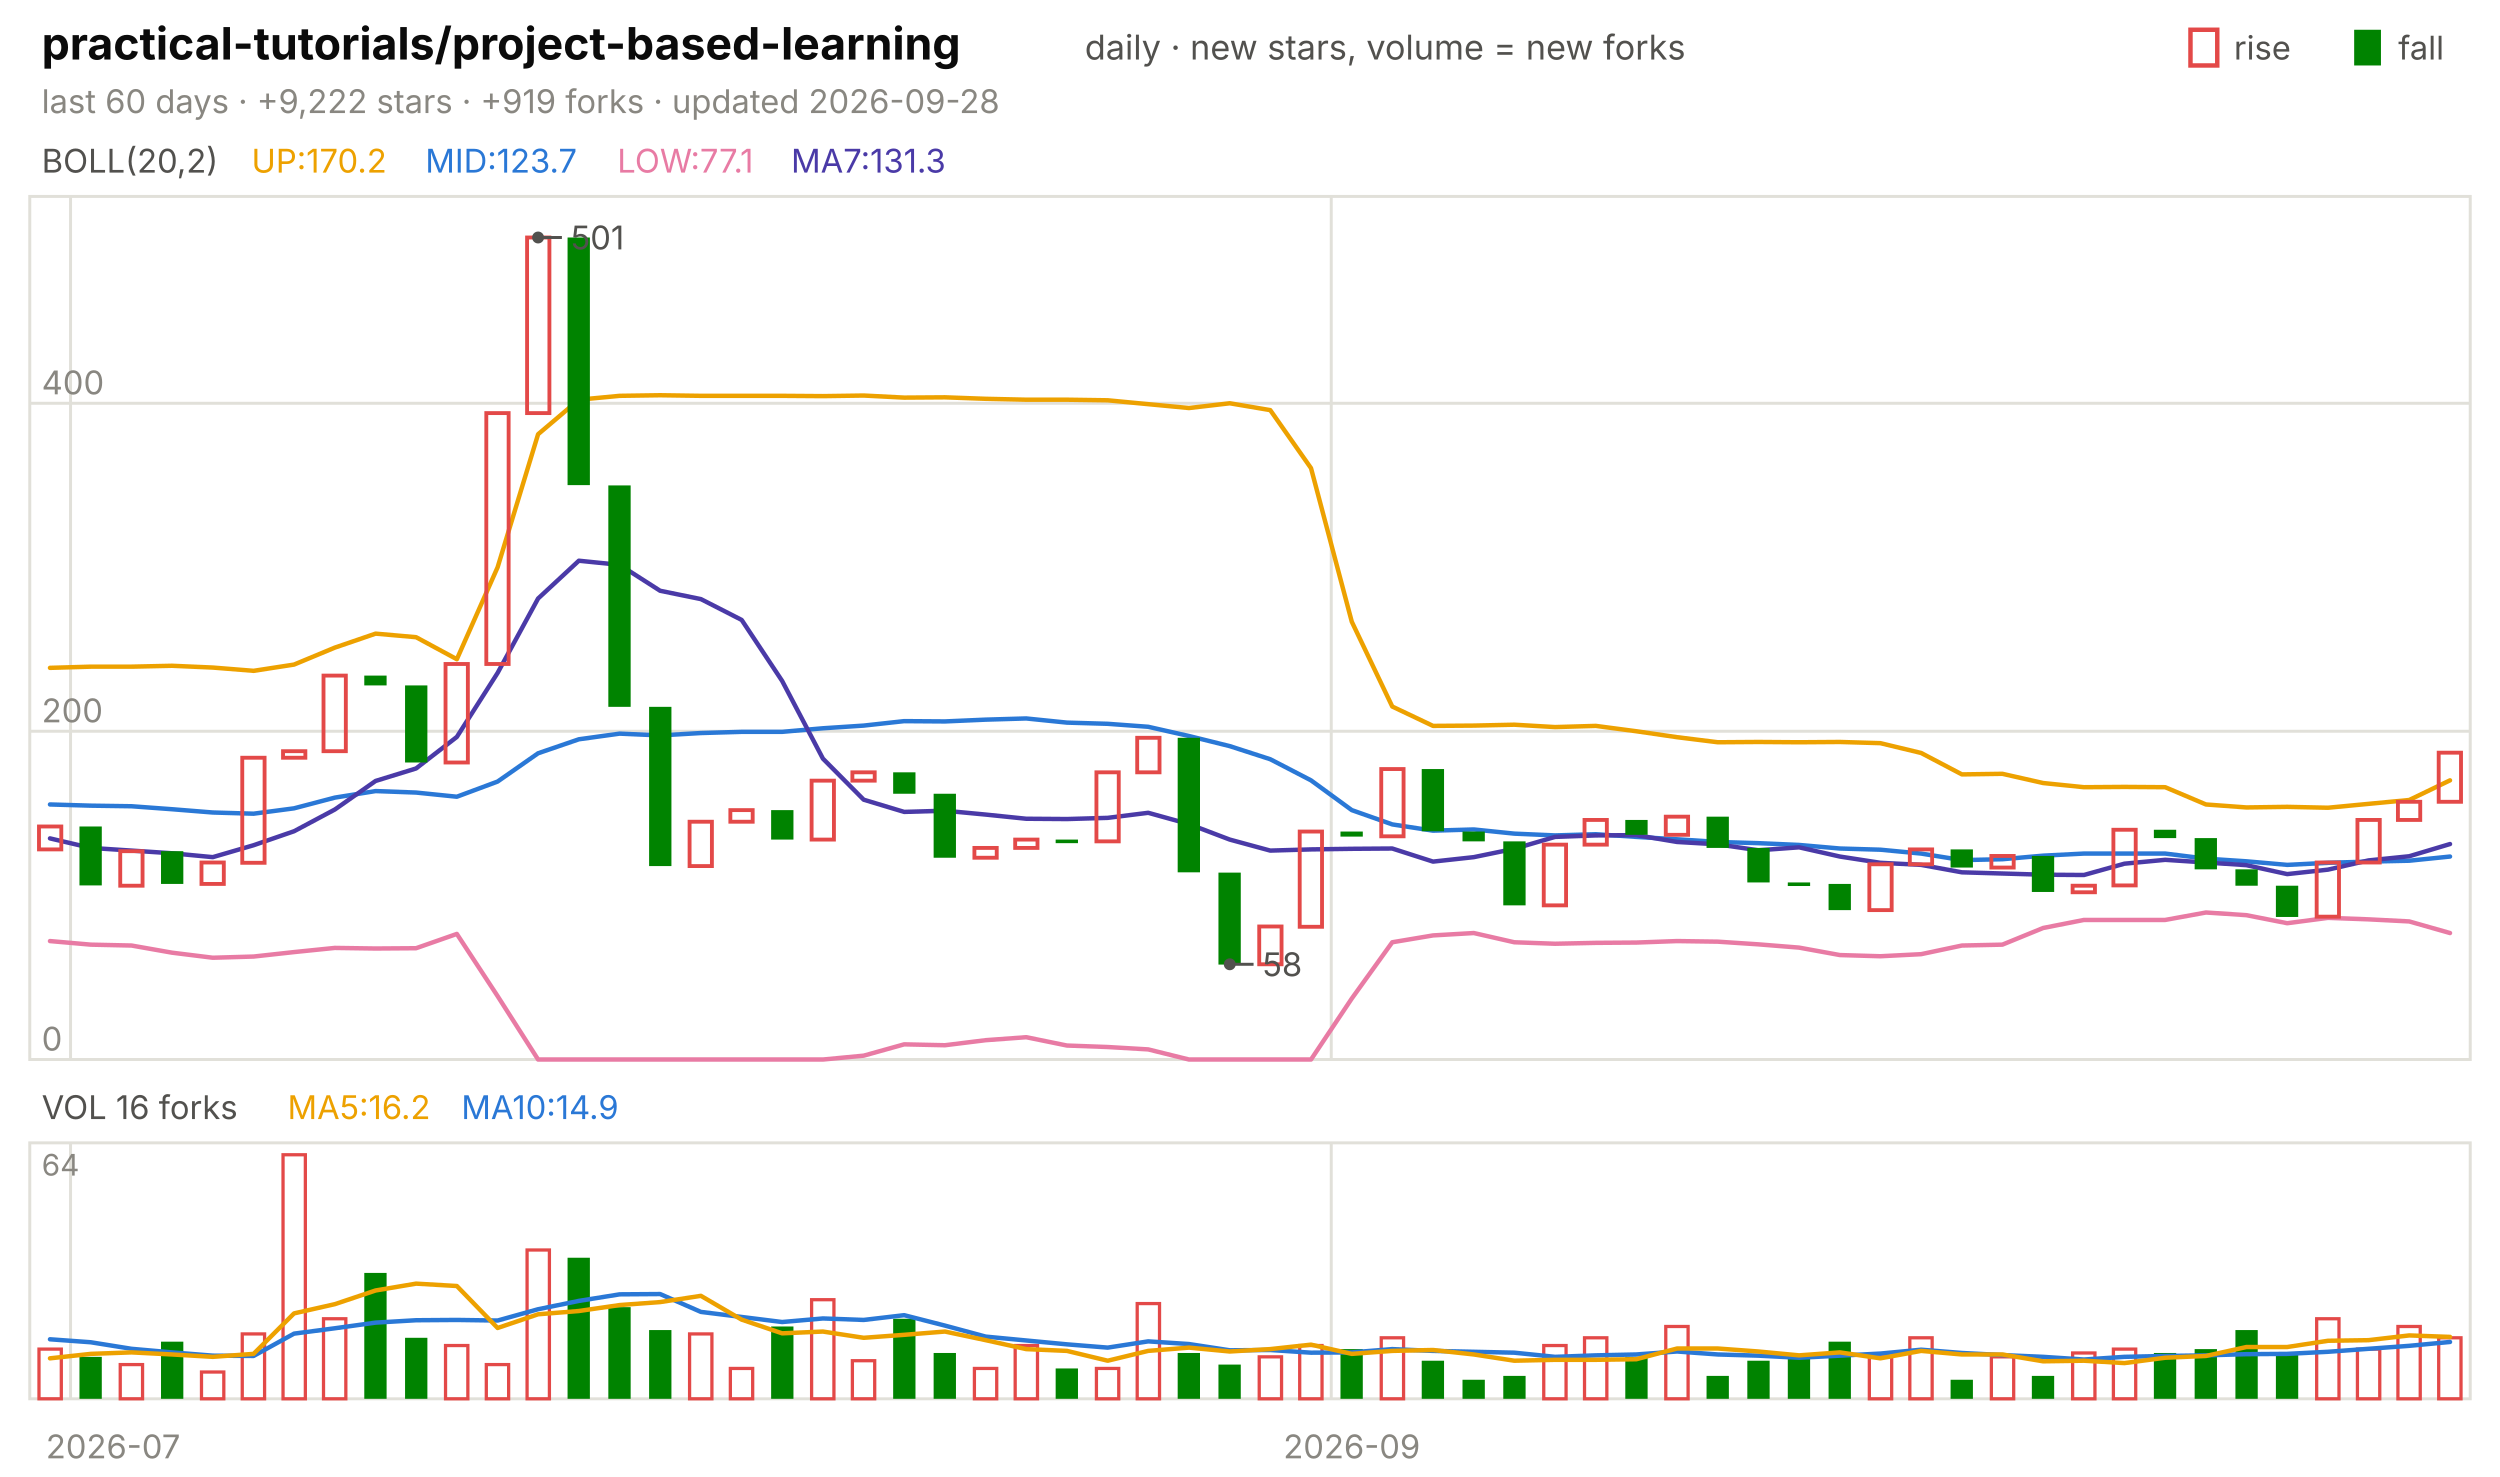
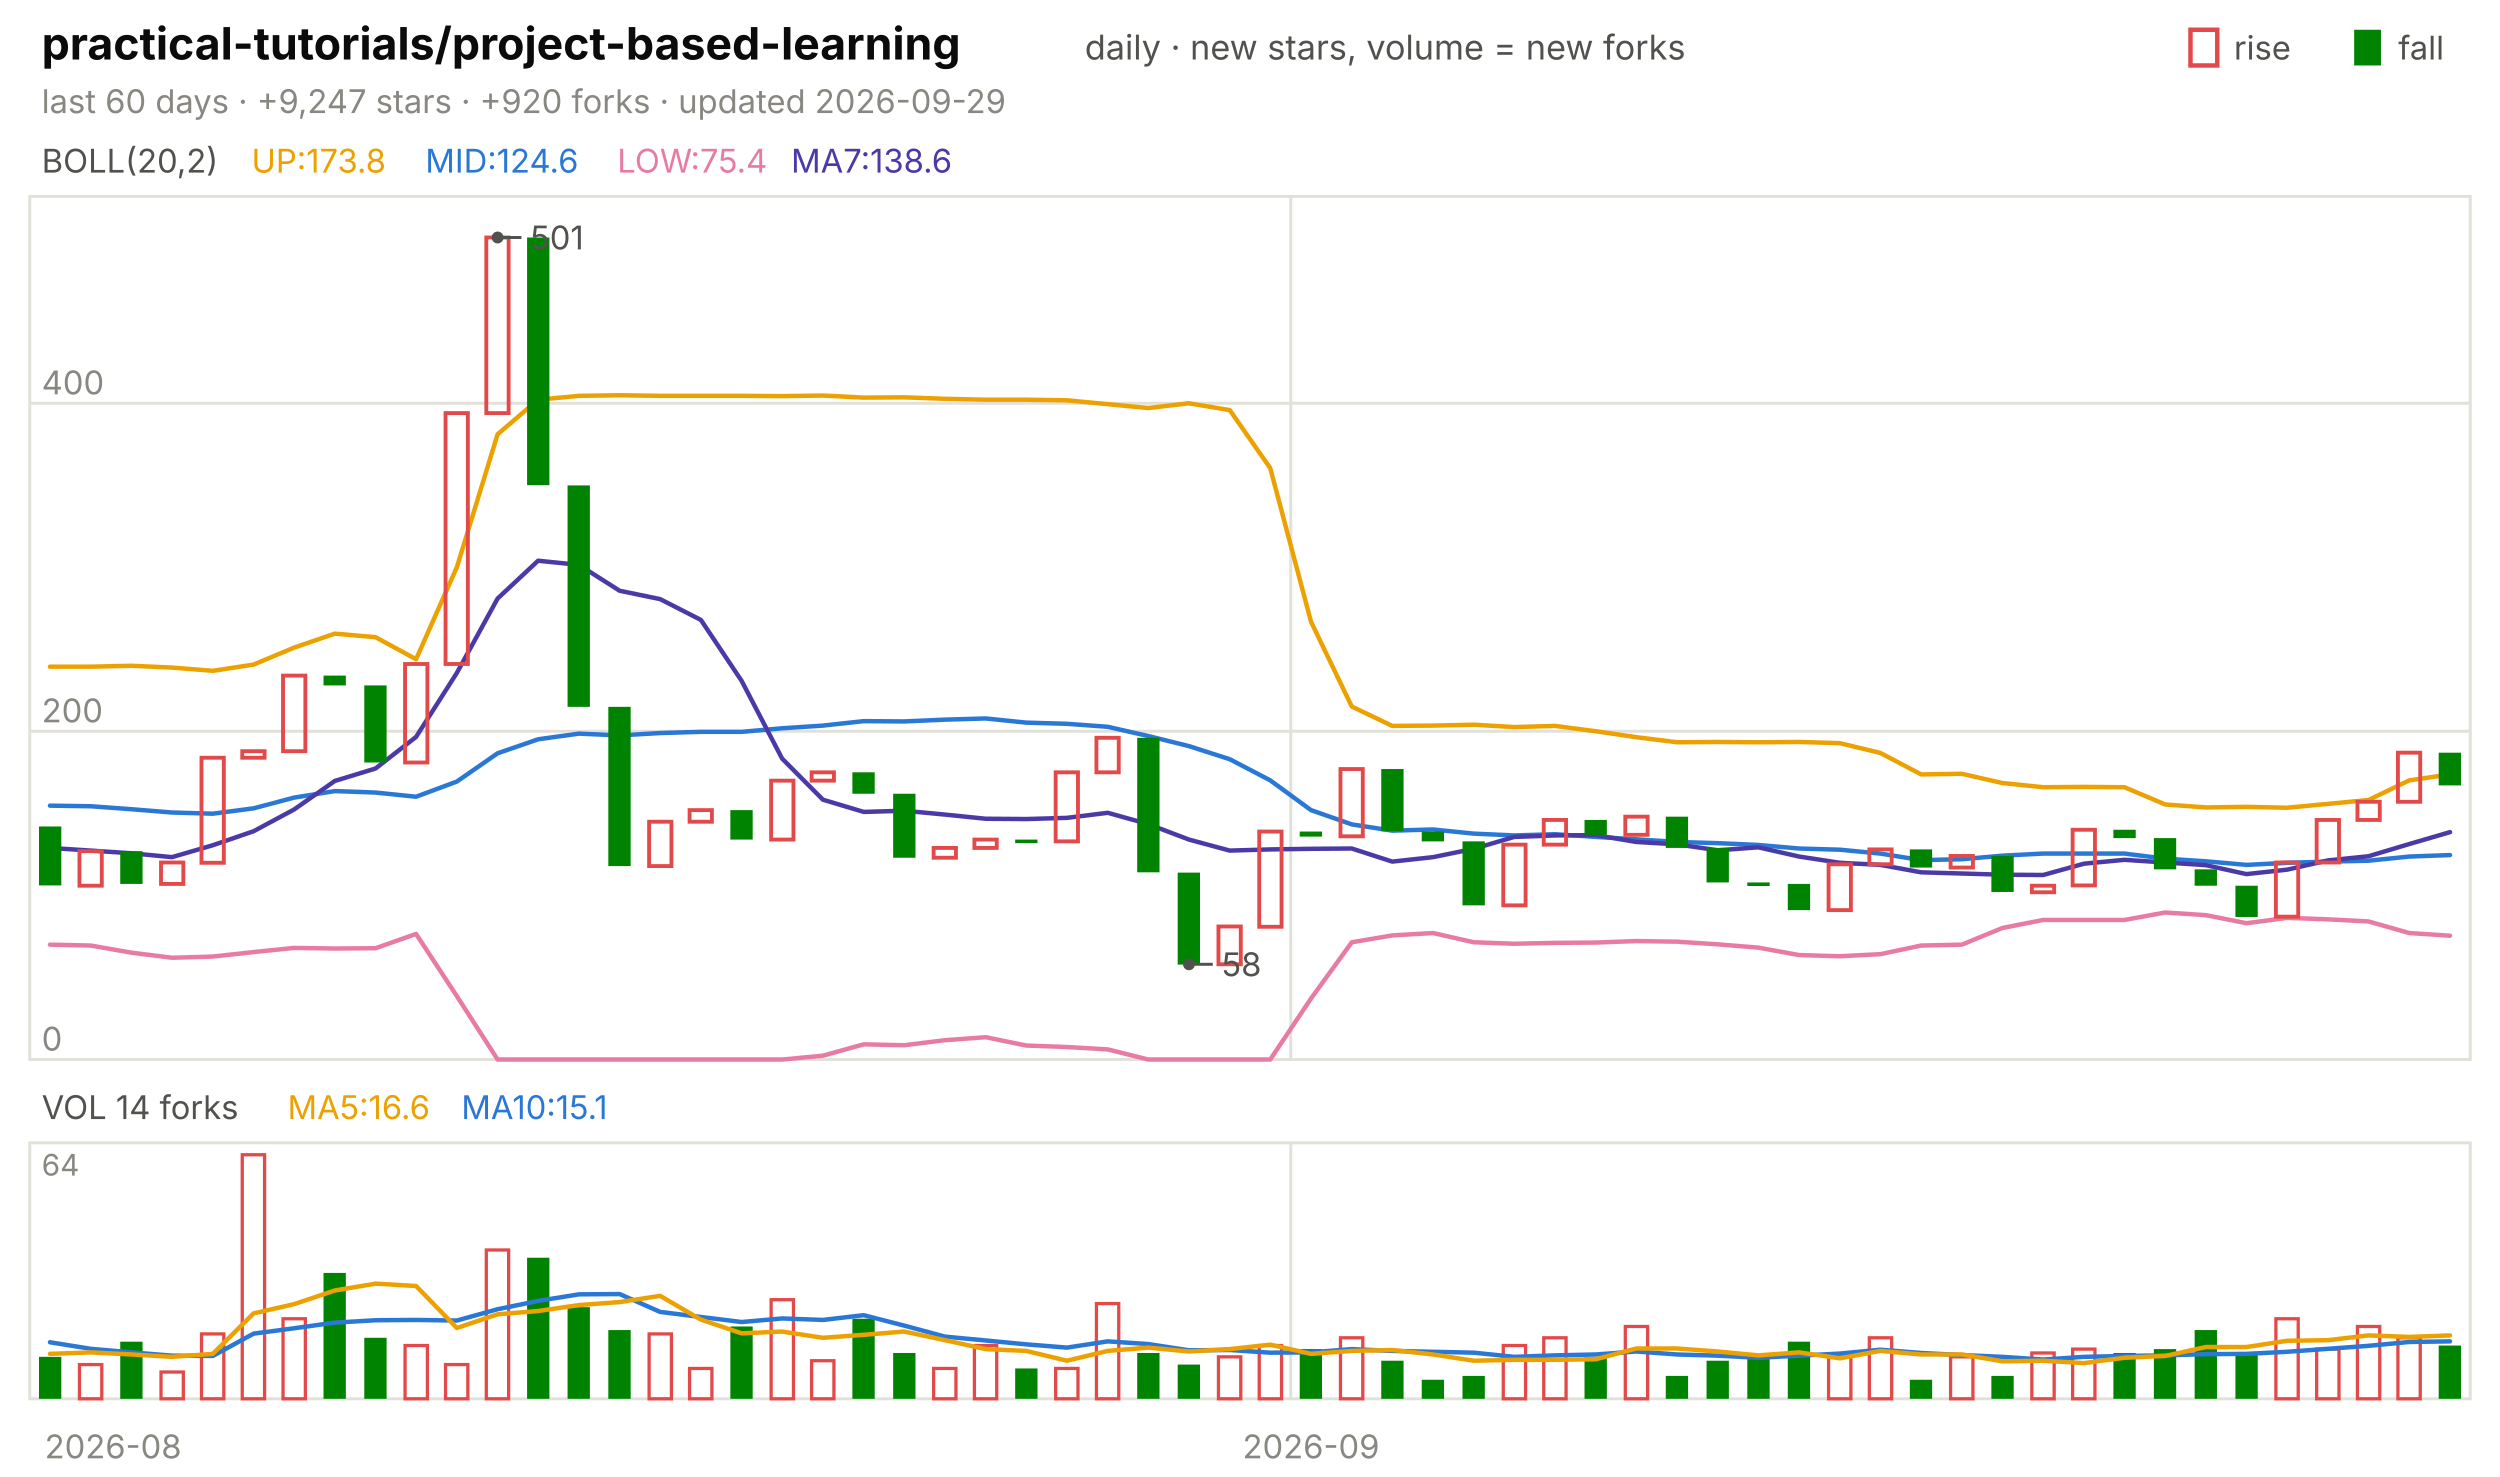
<svg xmlns="http://www.w3.org/2000/svg" viewBox="0 0 840 496" width="840" height="496" font-family="-apple-system,'Segoe UI',system-ui,sans-serif" role="img" aria-label="practical-tutorials/project-based-learning candlestick chart">
  <text x="14.0" y="20.0" font-size="15" fill="#0b0b0b" font-weight="650">practical-tutorials/project-based-learning</text>
  <text x="364.5" y="20.0" font-size="11.5" fill="#52514e">daily · new stars, volume = new forks</text>
  <text x="805.8" y="20.0" font-size="11.0" fill="#52514e">fall</text>
  <rect x="791" y="10" width="9" height="12" fill="#008300" />
  <text x="750.6" y="20.0" font-size="11.0" fill="#52514e">rise</text>
  <rect x="736" y="10" width="9" height="12" fill="none" stroke="#e34948" stroke-width="1.5" />
-   <text x="14.0" y="38.0" font-size="11.0" fill="#898781">last 60 days · +9,222 stars · +919 forks · updated 2026-09-28</text>
+   <text x="14.0" y="38.0" font-size="11.0" fill="#898781">last 60 days · +9,247 stars · +920 forks · updated 2026-09-29</text>
  <rect x="10" y="66" width="820" height="290" fill="none" stroke="#e1e0d9" />
  <rect x="10" y="384" width="820" height="86" fill="none" stroke="#e1e0d9" />
-   <text x="38.0" y="490.0" font-size="11.0" fill="#898781" text-anchor="middle">2026-07</text>
-   <line x1="23.7" y1="66.0" x2="23.7" y2="356.0" stroke="#e1e0d9" stroke-width="1.0" />
-   <line x1="23.7" y1="384.0" x2="23.7" y2="470.0" stroke="#e1e0d9" stroke-width="1.0" />
-   <line x1="447.3" y1="66.0" x2="447.3" y2="356.0" stroke="#e1e0d9" stroke-width="1.0" />
-   <line x1="447.3" y1="384.0" x2="447.3" y2="470.0" stroke="#e1e0d9" stroke-width="1.0" />
-   <text x="454.2" y="490.0" font-size="11.0" fill="#898781" text-anchor="middle">2026-09</text>
+   <text x="38.0" y="490.0" font-size="11.0" fill="#898781" text-anchor="middle">2026-08</text>
+   <line x1="433.7" y1="66.0" x2="433.7" y2="356.0" stroke="#e1e0d9" stroke-width="1.0" />
+   <line x1="433.7" y1="384.0" x2="433.7" y2="470.0" stroke="#e1e0d9" stroke-width="1.0" />
+   <text x="440.5" y="490.0" font-size="11.0" fill="#898781" text-anchor="middle">2026-09</text>
  <text x="14.0" y="58.0" font-size="11.0" fill="#52514e">BOLL(20,2)</text>
-   <text x="84.5" y="58.0" font-size="11.0" fill="#eda100">UP:170.2</text>
-   <text x="142.9" y="58.0" font-size="11.0" fill="#2a78d6">MID:123.7</text>
-   <text x="207.4" y="58.0" font-size="11.0" fill="#e87ba4">LOW:77.1</text>
-   <text x="265.8" y="58.0" font-size="11.0" fill="#4a3aa7">MA7:131.3</text>
+   <text x="84.5" y="58.0" font-size="11.0" fill="#eda100">UP:173.8</text>
+   <text x="142.9" y="58.0" font-size="11.0" fill="#2a78d6">MID:124.6</text>
+   <text x="207.4" y="58.0" font-size="11.0" fill="#e87ba4">LOW:75.4</text>
+   <text x="265.8" y="58.0" font-size="11.0" fill="#4a3aa7">MA7:138.6</text>
  <line x1="10.0" y1="356.0" x2="830.0" y2="356.0" stroke="#e1e0d9" stroke-width="1.0" />
  <text x="14.0" y="353.0" font-size="11.0" fill="#898781">0</text>
  <line x1="10.0" y1="245.7" x2="830.0" y2="245.7" stroke="#e1e0d9" stroke-width="1.0" />
  <text x="14.0" y="242.7" font-size="11.0" fill="#898781">200</text>
  <line x1="10.0" y1="135.5" x2="830.0" y2="135.5" stroke="#e1e0d9" stroke-width="1.0" />
  <text x="14.0" y="132.5" font-size="11.0" fill="#898781">400</text>
-   <polyline points="16.8,224.4 30.5,224.0 44.2,224.0 57.8,223.7 71.5,224.3 85.2,225.4 98.8,223.3 112.5,217.6 126.2,212.9 139.8,214.1 153.5,221.5 167.2,190.6 180.8,145.9 194.5,134.3 208.2,133.0 221.8,132.8 235.5,133.0 249.2,133.0 262.8,133.0 276.5,133.1 290.2,132.9 303.8,133.6 317.5,133.5 331.2,134.0 344.8,134.3 358.5,134.3 372.2,134.5 385.8,135.8 399.5,137.1 413.2,135.5 426.8,137.8 440.5,157.3 454.2,208.9 467.8,237.4 481.5,243.9 495.2,243.8 508.8,243.5 522.5,244.3 536.2,243.9 549.8,245.7 563.5,247.7 577.2,249.4 590.8,249.3 604.5,249.4 618.2,249.3 631.8,249.7 645.5,253.0 659.2,260.2 672.8,260.0 686.5,263.1 700.2,264.5 713.8,264.4 727.5,264.5 741.2,270.3 754.8,271.3 768.5,271.1 782.2,271.4 795.8,270.1 809.5,268.8 823.2,262.2" fill="none" stroke="#eda100" stroke-width="1.5" stroke-linejoin="round" stroke-linecap="round" />
-   <polyline points="16.8,270.3 30.5,270.7 44.2,270.9 57.8,271.9 71.5,273.0 85.2,273.4 98.8,271.6 112.5,268.0 126.2,265.8 139.8,266.3 153.5,267.7 167.2,262.6 180.8,253.1 194.5,248.4 208.2,246.5 221.8,247.1 235.5,246.3 249.2,245.9 262.8,245.9 276.5,244.7 290.2,243.8 303.8,242.3 317.5,242.4 331.2,241.8 344.8,241.4 358.5,242.8 372.2,243.2 385.8,244.2 399.5,247.3 413.2,250.7 426.8,255.1 440.5,262.2 454.2,272.2 467.8,277.0 481.5,279.1 495.2,278.7 508.8,280.1 522.5,280.7 536.2,280.3 549.8,281.2 563.5,282.0 577.2,282.9 590.8,283.3 604.5,283.9 618.2,285.1 631.8,285.5 645.5,286.8 659.2,289.0 672.8,288.7 686.5,287.5 700.2,286.8 713.8,286.8 727.5,286.8 741.2,288.5 754.8,289.4 768.5,290.6 782.2,289.9 795.8,289.5 809.5,289.2 823.2,287.8" fill="none" stroke="#2a78d6" stroke-width="1.5" stroke-linejoin="round" stroke-linecap="round" />
-   <polyline points="16.8,316.2 30.5,317.4 44.2,317.7 57.8,320.1 71.5,321.8 85.2,321.4 98.8,319.9 112.5,318.5 126.2,318.7 139.8,318.6 153.5,313.8 167.2,334.7 180.8,356.0 194.5,356.0 208.2,356.0 221.8,356.0 235.5,356.0 249.2,356.0 262.8,356.0 276.5,356.0 290.2,354.7 303.8,350.9 317.5,351.2 331.2,349.5 344.8,348.5 358.5,351.3 372.2,351.8 385.8,352.6 399.5,356.0 413.2,356.0 426.8,356.0 440.5,356.0 454.2,335.5 467.8,316.6 481.5,314.3 495.2,313.5 508.8,316.6 522.5,317.1 536.2,316.8 549.8,316.7 563.5,316.2 577.2,316.4 590.8,317.3 604.5,318.4 618.2,320.9 631.8,321.3 645.5,320.6 659.2,317.7 672.8,317.4 686.5,311.8 700.2,309.1 713.8,309.1 727.5,309.1 741.2,306.6 754.8,307.5 768.5,310.2 782.2,308.4 795.8,308.9 809.5,309.6 823.2,313.5" fill="none" stroke="#e87ba4" stroke-width="1.5" stroke-linejoin="round" stroke-linecap="round" />
-   <polyline points="16.8,281.7 30.5,284.9 44.2,285.8 57.8,286.7 71.5,288.0 85.2,284.0 98.8,279.3 112.5,272.0 126.2,262.4 139.8,258.2 153.5,247.6 167.2,226.1 180.8,201.1 194.5,188.4 208.2,189.8 221.8,198.5 235.5,201.3 249.2,208.3 262.8,228.8 276.5,254.9 290.2,268.7 303.8,272.8 317.5,272.4 331.2,273.7 344.8,275.1 358.5,275.2 372.2,274.8 385.8,273.1 399.5,276.9 413.2,282.1 426.8,285.8 440.5,285.4 454.2,285.2 467.8,285.1 481.5,289.5 495.2,288.0 508.8,285.2 522.5,281.2 536.2,280.7 549.8,280.6 563.5,282.9 577.2,283.7 590.8,285.7 604.5,284.7 618.2,287.8 631.8,289.9 645.5,290.6 659.2,293.1 672.8,293.5 686.5,293.9 700.2,294.0 713.8,290.2 727.5,288.9 741.2,289.8 754.8,290.7 768.5,293.7 782.2,292.2 795.8,289.1 809.5,287.7 823.2,283.6" fill="none" stroke="#4a3aa7" stroke-width="1.5" stroke-linejoin="round" stroke-linecap="round" />
-   <rect x="13.1" y="277.7" width="7.5" height="7.7" fill="none" stroke="#e34948" stroke-width="1.3" />
-   <rect x="26.7" y="277.7" width="7.5" height="19.8" fill="#008300" />
-   <rect x="40.4" y="286.0" width="7.5" height="11.6" fill="none" stroke="#e34948" stroke-width="1.3" />
-   <rect x="54.1" y="286.0" width="7.5" height="11.0" fill="#008300" />
-   <rect x="67.7" y="289.8" width="7.5" height="7.2" fill="none" stroke="#e34948" stroke-width="1.3" />
-   <rect x="81.4" y="254.6" width="7.5" height="35.3" fill="none" stroke="#e34948" stroke-width="1.3" />
-   <rect x="95.1" y="252.4" width="7.5" height="2.2" fill="none" stroke="#e34948" stroke-width="1.3" />
-   <rect x="108.7" y="227.0" width="7.5" height="25.4" fill="none" stroke="#e34948" stroke-width="1.3" />
-   <rect x="122.4" y="227.0" width="7.5" height="3.3" fill="#008300" />
-   <rect x="136.1" y="230.3" width="7.5" height="25.9" fill="#008300" />
-   <rect x="149.7" y="223.1" width="7.5" height="33.1" fill="none" stroke="#e34948" stroke-width="1.3" />
-   <rect x="163.4" y="138.8" width="7.5" height="84.3" fill="none" stroke="#e34948" stroke-width="1.3" />
-   <rect x="177.1" y="79.8" width="7.5" height="59.0" fill="none" stroke="#e34948" stroke-width="1.3" />
-   <rect x="190.7" y="79.8" width="7.5" height="83.2" fill="#008300" />
-   <rect x="204.4" y="163.1" width="7.5" height="74.4" fill="#008300" />
-   <rect x="218.1" y="237.5" width="7.5" height="53.5" fill="#008300" />
-   <rect x="231.7" y="276.1" width="7.5" height="14.9" fill="none" stroke="#e34948" stroke-width="1.3" />
-   <rect x="245.4" y="272.2" width="7.5" height="3.9" fill="none" stroke="#e34948" stroke-width="1.3" />
-   <rect x="259.1" y="272.2" width="7.5" height="9.9" fill="#008300" />
-   <rect x="272.7" y="262.3" width="7.5" height="19.8" fill="none" stroke="#e34948" stroke-width="1.3" />
-   <rect x="286.4" y="259.5" width="7.5" height="2.8" fill="none" stroke="#e34948" stroke-width="1.3" />
-   <rect x="300.1" y="259.5" width="7.5" height="7.2" fill="#008300" />
-   <rect x="313.7" y="266.7" width="7.5" height="21.5" fill="#008300" />
-   <rect x="327.4" y="284.9" width="7.5" height="3.3" fill="none" stroke="#e34948" stroke-width="1.3" />
-   <rect x="341.1" y="282.1" width="7.5" height="2.8" fill="none" stroke="#e34948" stroke-width="1.3" />
-   <rect x="354.7" y="282.1" width="7.5" height="1.2" fill="#008300" />
-   <rect x="368.4" y="259.5" width="7.5" height="23.2" fill="none" stroke="#e34948" stroke-width="1.3" />
-   <rect x="382.1" y="247.9" width="7.5" height="11.6" fill="none" stroke="#e34948" stroke-width="1.3" />
-   <rect x="395.7" y="247.9" width="7.5" height="45.2" fill="#008300" />
-   <rect x="409.4" y="293.2" width="7.5" height="30.9" fill="#008300" />
-   <rect x="423.1" y="311.3" width="7.5" height="12.7" fill="none" stroke="#e34948" stroke-width="1.3" />
-   <rect x="436.7" y="279.4" width="7.5" height="32.0" fill="none" stroke="#e34948" stroke-width="1.3" />
-   <rect x="450.4" y="279.4" width="7.5" height="1.7" fill="#008300" />
-   <rect x="464.1" y="258.4" width="7.5" height="22.6" fill="none" stroke="#e34948" stroke-width="1.3" />
-   <rect x="477.7" y="258.4" width="7.5" height="20.9" fill="#008300" />
-   <rect x="491.4" y="279.4" width="7.5" height="3.3" fill="#008300" />
-   <rect x="505.1" y="282.7" width="7.5" height="21.5" fill="#008300" />
-   <rect x="518.7" y="283.8" width="7.5" height="20.4" fill="none" stroke="#e34948" stroke-width="1.3" />
-   <rect x="532.4" y="275.5" width="7.5" height="8.3" fill="none" stroke="#e34948" stroke-width="1.3" />
-   <rect x="546.1" y="275.5" width="7.5" height="5.0" fill="#008300" />
-   <rect x="559.7" y="274.4" width="7.5" height="6.1" fill="none" stroke="#e34948" stroke-width="1.3" />
-   <rect x="573.4" y="274.4" width="7.5" height="10.5" fill="#008300" />
-   <rect x="587.1" y="284.9" width="7.5" height="11.6" fill="#008300" />
-   <rect x="600.7" y="296.5" width="7.5" height="1.2" fill="#008300" />
-   <rect x="614.4" y="297.0" width="7.5" height="8.8" fill="#008300" />
-   <rect x="628.1" y="290.4" width="7.5" height="15.4" fill="none" stroke="#e34948" stroke-width="1.3" />
-   <rect x="641.7" y="285.4" width="7.5" height="5.0" fill="none" stroke="#e34948" stroke-width="1.3" />
-   <rect x="655.4" y="285.4" width="7.5" height="6.1" fill="#008300" />
-   <rect x="669.1" y="287.6" width="7.5" height="3.9" fill="none" stroke="#e34948" stroke-width="1.3" />
-   <rect x="682.7" y="287.6" width="7.5" height="12.1" fill="#008300" />
-   <rect x="696.4" y="297.6" width="7.5" height="2.2" fill="none" stroke="#e34948" stroke-width="1.3" />
-   <rect x="710.1" y="278.8" width="7.5" height="18.7" fill="none" stroke="#e34948" stroke-width="1.3" />
-   <rect x="723.7" y="278.8" width="7.5" height="2.8" fill="#008300" />
-   <rect x="737.4" y="281.6" width="7.5" height="10.5" fill="#008300" />
-   <rect x="751.1" y="292.1" width="7.5" height="5.5" fill="#008300" />
-   <rect x="764.7" y="297.6" width="7.5" height="10.5" fill="#008300" />
-   <rect x="778.4" y="289.8" width="7.5" height="18.2" fill="none" stroke="#e34948" stroke-width="1.3" />
-   <rect x="792.1" y="275.5" width="7.5" height="14.3" fill="none" stroke="#e34948" stroke-width="1.3" />
-   <rect x="805.7" y="269.4" width="7.5" height="6.1" fill="none" stroke="#e34948" stroke-width="1.3" />
-   <rect x="819.4" y="252.9" width="7.5" height="16.5" fill="none" stroke="#e34948" stroke-width="1.3" />
-   <circle cx="180.8" cy="79.8" r="2" fill="#52514e" />
-   <line x1="180.8" y1="79.8" x2="188.8" y2="79.8" stroke="#52514e" stroke-width="1.0" />
-   <text x="191.8" y="83.8" font-size="11.0" fill="#52514e">501</text>
-   <circle cx="413.2" cy="324.0" r="2" fill="#52514e" />
-   <line x1="413.2" y1="324.0" x2="421.2" y2="324.0" stroke="#52514e" stroke-width="1.0" />
-   <text x="424.2" y="328.0" font-size="11.0" fill="#52514e">58</text>
-   <text x="14.0" y="376.0" font-size="11.0" fill="#52514e">VOL 16 forks</text>
-   <text x="96.6" y="376.0" font-size="11.0" fill="#eda100">MA5:16.2</text>
-   <text x="155.0" y="376.0" font-size="11.0" fill="#2a78d6">MA10:14.9</text>
+   <polyline points="16.8,224.0 30.5,224.0 44.2,223.7 57.8,224.3 71.5,225.4 85.2,223.3 98.8,217.6 112.5,212.9 126.2,214.1 139.8,221.5 153.5,190.6 167.2,145.9 180.8,134.3 194.5,133.0 208.2,132.8 221.8,133.0 235.5,133.0 249.2,133.0 262.8,133.1 276.5,132.9 290.2,133.6 303.8,133.5 317.5,134.0 331.2,134.3 344.8,134.3 358.5,134.5 372.2,135.8 385.8,137.1 399.5,135.5 413.2,137.8 426.8,157.3 440.5,208.9 454.2,237.4 467.8,243.9 481.5,243.8 495.2,243.5 508.8,244.3 522.5,243.9 536.2,245.7 549.8,247.7 563.5,249.4 577.2,249.3 590.8,249.4 604.5,249.3 618.2,249.7 631.8,253.0 645.5,260.2 659.2,260.0 672.8,263.1 686.5,264.5 700.2,264.4 713.8,264.5 727.5,270.3 741.2,271.3 754.8,271.1 768.5,271.4 782.2,270.1 795.8,268.8 809.5,262.2 823.2,260.2" fill="none" stroke="#eda100" stroke-width="1.5" stroke-linejoin="round" stroke-linecap="round" />
+   <polyline points="16.8,270.7 30.5,270.9 44.2,271.9 57.8,273.0 71.5,273.4 85.2,271.6 98.8,268.0 112.5,265.8 126.2,266.3 139.8,267.7 153.5,262.6 167.2,253.1 180.8,248.4 194.5,246.5 208.2,247.1 221.8,246.3 235.5,245.9 249.2,245.9 262.8,244.7 276.5,243.8 290.2,242.3 303.8,242.4 317.5,241.8 331.2,241.4 344.8,242.8 358.5,243.2 372.2,244.2 385.8,247.3 399.5,250.7 413.2,255.1 426.8,262.2 440.5,272.2 454.2,277.0 467.8,279.1 481.5,278.7 495.2,280.1 508.8,280.7 522.5,280.3 536.2,281.2 549.8,282.0 563.5,282.9 577.2,283.3 590.8,283.9 604.5,285.1 618.2,285.5 631.8,286.8 645.5,289.0 659.2,288.7 672.8,287.5 686.5,286.8 700.2,286.8 713.8,286.8 727.5,288.5 741.2,289.4 754.8,290.6 768.5,289.9 782.2,289.5 795.8,289.2 809.5,287.8 823.2,287.3" fill="none" stroke="#2a78d6" stroke-width="1.5" stroke-linejoin="round" stroke-linecap="round" />
+   <polyline points="16.8,317.4 30.5,317.7 44.2,320.1 57.8,321.8 71.5,321.4 85.2,319.9 98.8,318.5 112.5,318.7 126.2,318.6 139.8,313.8 153.5,334.7 167.2,356.0 180.8,356.0 194.5,356.0 208.2,356.0 221.8,356.0 235.5,356.0 249.2,356.0 262.8,356.0 276.5,354.7 290.2,350.9 303.8,351.2 317.5,349.5 331.2,348.5 344.8,351.3 358.5,351.8 372.2,352.6 385.8,356.0 399.5,356.0 413.2,356.0 426.8,356.0 440.5,335.5 454.2,316.6 467.8,314.3 481.5,313.5 495.2,316.6 508.8,317.1 522.5,316.8 536.2,316.7 549.8,316.2 563.5,316.4 577.2,317.3 590.8,318.4 604.5,320.9 618.2,321.3 631.8,320.6 645.5,317.7 659.2,317.4 672.8,311.8 686.5,309.1 700.2,309.1 713.8,309.1 727.5,306.6 741.2,307.5 754.8,310.2 768.5,308.4 782.2,308.9 795.8,309.6 809.5,313.5 823.2,314.4" fill="none" stroke="#e87ba4" stroke-width="1.5" stroke-linejoin="round" stroke-linecap="round" />
+   <polyline points="16.8,284.9 30.5,285.8 44.2,286.7 57.8,288.0 71.5,284.0 85.2,279.3 98.8,272.0 112.5,262.4 126.2,258.2 139.8,247.6 153.5,226.1 167.2,201.1 180.8,188.4 194.5,189.8 208.2,198.5 221.8,201.3 235.5,208.3 249.2,228.8 262.8,254.9 276.5,268.7 290.2,272.8 303.8,272.4 317.5,273.7 331.2,275.1 344.8,275.2 358.5,274.8 372.2,273.1 385.8,276.9 399.5,282.1 413.2,285.8 426.8,285.4 440.5,285.2 454.2,285.1 467.8,289.5 481.5,288.0 495.2,285.2 508.8,281.2 522.5,280.7 536.2,280.6 549.8,282.9 563.5,283.7 577.2,285.7 590.8,284.7 604.5,287.8 618.2,289.9 631.8,290.6 645.5,293.1 659.2,293.5 672.8,293.9 686.5,294.0 700.2,290.2 713.8,288.9 727.5,289.8 741.2,290.7 754.8,293.7 768.5,292.2 782.2,289.1 795.8,287.7 809.5,283.6 823.2,279.6" fill="none" stroke="#4a3aa7" stroke-width="1.5" stroke-linejoin="round" stroke-linecap="round" />
+   <rect x="13.1" y="277.7" width="7.5" height="19.8" fill="#008300" />
+   <rect x="26.7" y="286.0" width="7.5" height="11.6" fill="none" stroke="#e34948" stroke-width="1.3" />
+   <rect x="40.4" y="286.0" width="7.5" height="11.0" fill="#008300" />
+   <rect x="54.1" y="289.8" width="7.5" height="7.2" fill="none" stroke="#e34948" stroke-width="1.3" />
+   <rect x="67.7" y="254.6" width="7.5" height="35.3" fill="none" stroke="#e34948" stroke-width="1.3" />
+   <rect x="81.4" y="252.4" width="7.5" height="2.2" fill="none" stroke="#e34948" stroke-width="1.3" />
+   <rect x="95.1" y="227.0" width="7.5" height="25.4" fill="none" stroke="#e34948" stroke-width="1.3" />
+   <rect x="108.7" y="227.0" width="7.5" height="3.3" fill="#008300" />
+   <rect x="122.4" y="230.3" width="7.5" height="25.9" fill="#008300" />
+   <rect x="136.1" y="223.1" width="7.5" height="33.1" fill="none" stroke="#e34948" stroke-width="1.3" />
+   <rect x="149.7" y="138.8" width="7.5" height="84.3" fill="none" stroke="#e34948" stroke-width="1.3" />
+   <rect x="163.4" y="79.8" width="7.5" height="59.0" fill="none" stroke="#e34948" stroke-width="1.3" />
+   <rect x="177.1" y="79.8" width="7.5" height="83.2" fill="#008300" />
+   <rect x="190.7" y="163.1" width="7.5" height="74.4" fill="#008300" />
+   <rect x="204.4" y="237.5" width="7.5" height="53.5" fill="#008300" />
+   <rect x="218.1" y="276.1" width="7.5" height="14.9" fill="none" stroke="#e34948" stroke-width="1.3" />
+   <rect x="231.7" y="272.2" width="7.5" height="3.9" fill="none" stroke="#e34948" stroke-width="1.3" />
+   <rect x="245.4" y="272.2" width="7.5" height="9.9" fill="#008300" />
+   <rect x="259.1" y="262.3" width="7.5" height="19.8" fill="none" stroke="#e34948" stroke-width="1.3" />
+   <rect x="272.7" y="259.5" width="7.5" height="2.8" fill="none" stroke="#e34948" stroke-width="1.3" />
+   <rect x="286.4" y="259.5" width="7.5" height="7.2" fill="#008300" />
+   <rect x="300.1" y="266.7" width="7.5" height="21.5" fill="#008300" />
+   <rect x="313.7" y="284.9" width="7.5" height="3.3" fill="none" stroke="#e34948" stroke-width="1.3" />
+   <rect x="327.4" y="282.1" width="7.5" height="2.8" fill="none" stroke="#e34948" stroke-width="1.3" />
+   <rect x="341.1" y="282.1" width="7.5" height="1.2" fill="#008300" />
+   <rect x="354.7" y="259.5" width="7.5" height="23.2" fill="none" stroke="#e34948" stroke-width="1.3" />
+   <rect x="368.4" y="247.9" width="7.5" height="11.6" fill="none" stroke="#e34948" stroke-width="1.3" />
+   <rect x="382.1" y="247.9" width="7.5" height="45.2" fill="#008300" />
+   <rect x="395.7" y="293.2" width="7.5" height="30.9" fill="#008300" />
+   <rect x="409.4" y="311.3" width="7.5" height="12.7" fill="none" stroke="#e34948" stroke-width="1.3" />
+   <rect x="423.1" y="279.4" width="7.5" height="32.0" fill="none" stroke="#e34948" stroke-width="1.3" />
+   <rect x="436.7" y="279.4" width="7.5" height="1.7" fill="#008300" />
+   <rect x="450.4" y="258.4" width="7.5" height="22.6" fill="none" stroke="#e34948" stroke-width="1.3" />
+   <rect x="464.1" y="258.4" width="7.5" height="20.9" fill="#008300" />
+   <rect x="477.7" y="279.4" width="7.5" height="3.3" fill="#008300" />
+   <rect x="491.4" y="282.7" width="7.5" height="21.5" fill="#008300" />
+   <rect x="505.1" y="283.8" width="7.5" height="20.4" fill="none" stroke="#e34948" stroke-width="1.3" />
+   <rect x="518.7" y="275.5" width="7.5" height="8.3" fill="none" stroke="#e34948" stroke-width="1.3" />
+   <rect x="532.4" y="275.5" width="7.5" height="5.0" fill="#008300" />
+   <rect x="546.1" y="274.4" width="7.5" height="6.1" fill="none" stroke="#e34948" stroke-width="1.3" />
+   <rect x="559.7" y="274.4" width="7.5" height="10.5" fill="#008300" />
+   <rect x="573.4" y="284.9" width="7.5" height="11.6" fill="#008300" />
+   <rect x="587.1" y="296.5" width="7.5" height="1.2" fill="#008300" />
+   <rect x="600.7" y="297.0" width="7.5" height="8.8" fill="#008300" />
+   <rect x="614.4" y="290.4" width="7.5" height="15.4" fill="none" stroke="#e34948" stroke-width="1.3" />
+   <rect x="628.1" y="285.4" width="7.5" height="5.0" fill="none" stroke="#e34948" stroke-width="1.3" />
+   <rect x="641.7" y="285.4" width="7.5" height="6.1" fill="#008300" />
+   <rect x="655.4" y="287.6" width="7.5" height="3.9" fill="none" stroke="#e34948" stroke-width="1.3" />
+   <rect x="669.1" y="287.6" width="7.5" height="12.1" fill="#008300" />
+   <rect x="682.7" y="297.6" width="7.5" height="2.2" fill="none" stroke="#e34948" stroke-width="1.3" />
+   <rect x="696.4" y="278.8" width="7.5" height="18.7" fill="none" stroke="#e34948" stroke-width="1.3" />
+   <rect x="710.1" y="278.8" width="7.5" height="2.8" fill="#008300" />
+   <rect x="723.7" y="281.6" width="7.5" height="10.5" fill="#008300" />
+   <rect x="737.4" y="292.1" width="7.5" height="5.5" fill="#008300" />
+   <rect x="751.1" y="297.6" width="7.5" height="10.5" fill="#008300" />
+   <rect x="764.7" y="289.8" width="7.5" height="18.2" fill="none" stroke="#e34948" stroke-width="1.3" />
+   <rect x="778.4" y="275.5" width="7.5" height="14.3" fill="none" stroke="#e34948" stroke-width="1.3" />
+   <rect x="792.1" y="269.4" width="7.5" height="6.1" fill="none" stroke="#e34948" stroke-width="1.3" />
+   <rect x="805.7" y="252.9" width="7.5" height="16.5" fill="none" stroke="#e34948" stroke-width="1.3" />
+   <rect x="819.4" y="252.9" width="7.5" height="11.0" fill="#008300" />
+   <circle cx="167.2" cy="79.8" r="2" fill="#52514e" />
+   <line x1="167.2" y1="79.8" x2="175.2" y2="79.8" stroke="#52514e" stroke-width="1.0" />
+   <text x="178.2" y="83.8" font-size="11.0" fill="#52514e">501</text>
+   <circle cx="399.5" cy="324.0" r="2" fill="#52514e" />
+   <line x1="399.5" y1="324.0" x2="407.5" y2="324.0" stroke="#52514e" stroke-width="1.0" />
+   <text x="410.5" y="328.0" font-size="11.0" fill="#52514e">58</text>
+   <text x="14.0" y="376.0" font-size="11.0" fill="#52514e">VOL 14 forks</text>
+   <text x="96.6" y="376.0" font-size="11.0" fill="#eda100">MA5:16.6</text>
+   <text x="155.0" y="376.0" font-size="11.0" fill="#2a78d6">MA10:15.1</text>
  <text x="14.0" y="395.0" font-size="10" fill="#898781">64</text>
-   <rect x="13.1" y="453.3" width="7.5" height="16.7" fill="none" stroke="#e34948" stroke-width="1.1" />
-   <rect x="26.7" y="455.9" width="7.5" height="14.1" fill="#008300" />
-   <rect x="40.4" y="458.5" width="7.5" height="11.5" fill="none" stroke="#e34948" stroke-width="1.1" />
-   <rect x="54.1" y="450.8" width="7.5" height="19.2" fill="#008300" />
-   <rect x="67.7" y="461.0" width="7.5" height="9.0" fill="none" stroke="#e34948" stroke-width="1.1" />
-   <rect x="81.4" y="448.2" width="7.5" height="21.8" fill="none" stroke="#e34948" stroke-width="1.1" />
-   <rect x="95.1" y="388.0" width="7.5" height="82.0" fill="none" stroke="#e34948" stroke-width="1.1" />
-   <rect x="108.7" y="443.1" width="7.5" height="26.9" fill="none" stroke="#e34948" stroke-width="1.1" />
-   <rect x="122.4" y="427.7" width="7.5" height="42.3" fill="#008300" />
-   <rect x="136.1" y="449.5" width="7.5" height="20.5" fill="#008300" />
-   <rect x="149.7" y="452.1" width="7.5" height="17.9" fill="none" stroke="#e34948" stroke-width="1.1" />
-   <rect x="163.4" y="458.5" width="7.5" height="11.5" fill="none" stroke="#e34948" stroke-width="1.1" />
-   <rect x="177.1" y="420.0" width="7.5" height="50.0" fill="none" stroke="#e34948" stroke-width="1.1" />
-   <rect x="190.7" y="422.6" width="7.5" height="47.4" fill="#008300" />
-   <rect x="204.4" y="439.2" width="7.5" height="30.8" fill="#008300" />
-   <rect x="218.1" y="446.9" width="7.5" height="23.1" fill="#008300" />
-   <rect x="231.7" y="448.2" width="7.5" height="21.8" fill="none" stroke="#e34948" stroke-width="1.1" />
-   <rect x="245.4" y="459.8" width="7.5" height="10.2" fill="none" stroke="#e34948" stroke-width="1.1" />
-   <rect x="259.1" y="445.7" width="7.5" height="24.3" fill="#008300" />
-   <rect x="272.7" y="436.7" width="7.5" height="33.3" fill="none" stroke="#e34948" stroke-width="1.1" />
-   <rect x="286.4" y="457.2" width="7.5" height="12.8" fill="none" stroke="#e34948" stroke-width="1.1" />
-   <rect x="300.1" y="443.1" width="7.5" height="26.9" fill="#008300" />
-   <rect x="313.7" y="454.6" width="7.5" height="15.4" fill="#008300" />
-   <rect x="327.4" y="459.8" width="7.5" height="10.2" fill="none" stroke="#e34948" stroke-width="1.1" />
-   <rect x="341.1" y="452.1" width="7.5" height="17.9" fill="none" stroke="#e34948" stroke-width="1.1" />
-   <rect x="354.7" y="459.8" width="7.5" height="10.2" fill="#008300" />
-   <rect x="368.4" y="459.8" width="7.5" height="10.2" fill="none" stroke="#e34948" stroke-width="1.1" />
-   <rect x="382.1" y="438.0" width="7.5" height="32.0" fill="none" stroke="#e34948" stroke-width="1.1" />
-   <rect x="395.7" y="454.6" width="7.5" height="15.4" fill="#008300" />
-   <rect x="409.4" y="458.5" width="7.5" height="11.5" fill="#008300" />
-   <rect x="423.1" y="455.9" width="7.5" height="14.1" fill="none" stroke="#e34948" stroke-width="1.1" />
-   <rect x="436.7" y="452.1" width="7.5" height="17.9" fill="none" stroke="#e34948" stroke-width="1.1" />
-   <rect x="450.4" y="453.3" width="7.5" height="16.7" fill="#008300" />
-   <rect x="464.1" y="449.5" width="7.5" height="20.5" fill="none" stroke="#e34948" stroke-width="1.1" />
-   <rect x="477.7" y="457.2" width="7.5" height="12.8" fill="#008300" />
-   <rect x="491.4" y="463.6" width="7.5" height="6.4" fill="#008300" />
-   <rect x="505.1" y="462.3" width="7.5" height="7.7" fill="#008300" />
-   <rect x="518.7" y="452.1" width="7.5" height="17.9" fill="none" stroke="#e34948" stroke-width="1.1" />
-   <rect x="532.4" y="449.5" width="7.5" height="20.5" fill="none" stroke="#e34948" stroke-width="1.1" />
-   <rect x="546.1" y="455.9" width="7.5" height="14.1" fill="#008300" />
-   <rect x="559.7" y="445.7" width="7.5" height="24.3" fill="none" stroke="#e34948" stroke-width="1.1" />
-   <rect x="573.4" y="462.3" width="7.5" height="7.7" fill="#008300" />
-   <rect x="587.1" y="457.2" width="7.5" height="12.8" fill="#008300" />
-   <rect x="600.7" y="455.9" width="7.5" height="14.1" fill="#008300" />
-   <rect x="614.4" y="450.8" width="7.5" height="19.2" fill="#008300" />
-   <rect x="628.1" y="455.9" width="7.5" height="14.1" fill="none" stroke="#e34948" stroke-width="1.1" />
-   <rect x="641.7" y="449.5" width="7.5" height="20.5" fill="none" stroke="#e34948" stroke-width="1.1" />
-   <rect x="655.4" y="463.6" width="7.5" height="6.4" fill="#008300" />
-   <rect x="669.1" y="455.9" width="7.5" height="14.1" fill="none" stroke="#e34948" stroke-width="1.1" />
-   <rect x="682.7" y="462.3" width="7.5" height="7.7" fill="#008300" />
-   <rect x="696.4" y="454.6" width="7.5" height="15.4" fill="none" stroke="#e34948" stroke-width="1.1" />
-   <rect x="710.1" y="453.3" width="7.5" height="16.7" fill="none" stroke="#e34948" stroke-width="1.1" />
-   <rect x="723.7" y="454.6" width="7.5" height="15.4" fill="#008300" />
-   <rect x="737.4" y="453.3" width="7.5" height="16.7" fill="#008300" />
-   <rect x="751.1" y="446.9" width="7.5" height="23.1" fill="#008300" />
-   <rect x="764.7" y="454.6" width="7.5" height="15.4" fill="#008300" />
-   <rect x="778.4" y="443.1" width="7.5" height="26.9" fill="none" stroke="#e34948" stroke-width="1.1" />
-   <rect x="792.1" y="453.3" width="7.5" height="16.7" fill="none" stroke="#e34948" stroke-width="1.1" />
-   <rect x="805.7" y="445.7" width="7.5" height="24.3" fill="none" stroke="#e34948" stroke-width="1.1" />
-   <rect x="819.4" y="449.5" width="7.5" height="20.5" fill="none" stroke="#e34948" stroke-width="1.1" />
-   <polyline points="16.8,450.0 30.5,451.0 44.2,453.2 57.8,454.4 71.5,455.5 85.2,455.6 98.8,448.1 112.5,446.3 126.2,444.4 139.8,443.6 153.5,443.5 167.2,443.7 180.8,439.9 194.5,437.1 208.2,434.9 221.8,434.8 235.5,440.8 249.2,442.5 262.8,444.2 276.5,443.0 290.2,443.5 303.8,441.9 317.5,445.4 331.2,449.1 344.8,450.4 358.5,451.7 372.2,452.8 385.8,450.7 399.5,451.6 413.2,453.7 426.8,453.6 440.5,454.5 454.2,454.4 467.8,453.3 481.5,453.9 495.2,454.2 508.8,454.5 522.5,455.9 536.2,455.4 549.8,455.1 563.5,454.1 577.2,455.1 590.8,455.5 604.5,456.2 618.2,455.5 631.8,454.8 645.5,453.5 659.2,454.6 672.8,455.3 686.5,455.9 700.2,456.8 713.8,455.9 727.5,455.6 741.2,455.4 754.8,455.0 768.5,454.9 782.2,454.2 795.8,453.2 809.5,452.2 823.2,450.9" fill="none" stroke="#2a78d6" stroke-width="1.5" stroke-linejoin="round" stroke-linecap="round" />
-   <polyline points="16.8,456.4 30.5,454.9 44.2,454.4 57.8,455.1 71.5,455.9 85.2,454.9 98.8,441.3 112.5,438.2 126.2,433.6 139.8,431.3 153.5,432.1 167.2,446.2 180.8,441.6 194.5,440.5 208.2,438.5 221.8,437.5 235.5,435.4 249.2,443.4 262.8,448.0 276.5,447.4 290.2,449.5 303.8,448.5 317.5,447.4 331.2,450.3 344.8,453.3 358.5,453.9 372.2,457.2 385.8,453.9 399.5,452.8 413.2,454.1 426.8,453.3 440.5,451.8 454.2,454.9 467.8,453.9 481.5,453.6 495.2,455.1 508.8,457.2 522.5,456.9 536.2,456.9 549.8,456.7 563.5,453.1 577.2,453.1 590.8,454.1 604.5,455.4 618.2,454.4 631.8,456.4 645.5,453.9 659.2,455.1 672.8,455.1 686.5,457.4 700.2,457.2 713.8,458.0 727.5,456.2 741.2,455.6 754.8,452.6 768.5,452.6 782.2,450.5 795.8,450.3 809.5,448.7 823.2,449.2" fill="none" stroke="#eda100" stroke-width="1.5" stroke-linejoin="round" stroke-linecap="round" />
+   <rect x="13.1" y="455.9" width="7.5" height="14.1" fill="#008300" />
+   <rect x="26.7" y="458.5" width="7.5" height="11.5" fill="none" stroke="#e34948" stroke-width="1.1" />
+   <rect x="40.4" y="450.8" width="7.5" height="19.2" fill="#008300" />
+   <rect x="54.1" y="461.0" width="7.5" height="9.0" fill="none" stroke="#e34948" stroke-width="1.1" />
+   <rect x="67.7" y="448.2" width="7.5" height="21.8" fill="none" stroke="#e34948" stroke-width="1.1" />
+   <rect x="81.4" y="388.0" width="7.5" height="82.0" fill="none" stroke="#e34948" stroke-width="1.1" />
+   <rect x="95.1" y="443.1" width="7.5" height="26.9" fill="none" stroke="#e34948" stroke-width="1.1" />
+   <rect x="108.7" y="427.7" width="7.5" height="42.3" fill="#008300" />
+   <rect x="122.4" y="449.5" width="7.5" height="20.5" fill="#008300" />
+   <rect x="136.1" y="452.1" width="7.5" height="17.9" fill="none" stroke="#e34948" stroke-width="1.1" />
+   <rect x="149.7" y="458.5" width="7.5" height="11.5" fill="none" stroke="#e34948" stroke-width="1.1" />
+   <rect x="163.4" y="420.0" width="7.5" height="50.0" fill="none" stroke="#e34948" stroke-width="1.1" />
+   <rect x="177.1" y="422.6" width="7.5" height="47.4" fill="#008300" />
+   <rect x="190.7" y="439.2" width="7.5" height="30.8" fill="#008300" />
+   <rect x="204.4" y="446.9" width="7.5" height="23.1" fill="#008300" />
+   <rect x="218.1" y="448.2" width="7.5" height="21.8" fill="none" stroke="#e34948" stroke-width="1.1" />
+   <rect x="231.7" y="459.8" width="7.5" height="10.2" fill="none" stroke="#e34948" stroke-width="1.1" />
+   <rect x="245.4" y="445.7" width="7.5" height="24.3" fill="#008300" />
+   <rect x="259.1" y="436.7" width="7.5" height="33.3" fill="none" stroke="#e34948" stroke-width="1.1" />
+   <rect x="272.7" y="457.2" width="7.5" height="12.8" fill="none" stroke="#e34948" stroke-width="1.1" />
+   <rect x="286.4" y="443.1" width="7.5" height="26.9" fill="#008300" />
+   <rect x="300.1" y="454.6" width="7.5" height="15.4" fill="#008300" />
+   <rect x="313.7" y="459.8" width="7.5" height="10.2" fill="none" stroke="#e34948" stroke-width="1.1" />
+   <rect x="327.4" y="452.1" width="7.5" height="17.9" fill="none" stroke="#e34948" stroke-width="1.1" />
+   <rect x="341.1" y="459.8" width="7.5" height="10.2" fill="#008300" />
+   <rect x="354.7" y="459.8" width="7.5" height="10.2" fill="none" stroke="#e34948" stroke-width="1.1" />
+   <rect x="368.4" y="438.0" width="7.5" height="32.0" fill="none" stroke="#e34948" stroke-width="1.1" />
+   <rect x="382.1" y="454.6" width="7.5" height="15.4" fill="#008300" />
+   <rect x="395.7" y="458.5" width="7.5" height="11.5" fill="#008300" />
+   <rect x="409.4" y="455.9" width="7.5" height="14.1" fill="none" stroke="#e34948" stroke-width="1.1" />
+   <rect x="423.1" y="452.1" width="7.5" height="17.9" fill="none" stroke="#e34948" stroke-width="1.1" />
+   <rect x="436.7" y="453.3" width="7.5" height="16.7" fill="#008300" />
+   <rect x="450.4" y="449.5" width="7.5" height="20.5" fill="none" stroke="#e34948" stroke-width="1.1" />
+   <rect x="464.1" y="457.2" width="7.5" height="12.8" fill="#008300" />
+   <rect x="477.7" y="463.6" width="7.5" height="6.4" fill="#008300" />
+   <rect x="491.4" y="462.3" width="7.5" height="7.7" fill="#008300" />
+   <rect x="505.1" y="452.1" width="7.5" height="17.9" fill="none" stroke="#e34948" stroke-width="1.1" />
+   <rect x="518.7" y="449.5" width="7.5" height="20.5" fill="none" stroke="#e34948" stroke-width="1.1" />
+   <rect x="532.4" y="455.9" width="7.5" height="14.1" fill="#008300" />
+   <rect x="546.1" y="445.7" width="7.5" height="24.3" fill="none" stroke="#e34948" stroke-width="1.1" />
+   <rect x="559.7" y="462.3" width="7.5" height="7.7" fill="#008300" />
+   <rect x="573.4" y="457.2" width="7.5" height="12.8" fill="#008300" />
+   <rect x="587.1" y="455.9" width="7.5" height="14.1" fill="#008300" />
+   <rect x="600.7" y="450.8" width="7.5" height="19.2" fill="#008300" />
+   <rect x="614.4" y="455.9" width="7.5" height="14.1" fill="none" stroke="#e34948" stroke-width="1.1" />
+   <rect x="628.1" y="449.5" width="7.5" height="20.5" fill="none" stroke="#e34948" stroke-width="1.1" />
+   <rect x="641.7" y="463.6" width="7.5" height="6.4" fill="#008300" />
+   <rect x="655.4" y="455.9" width="7.5" height="14.1" fill="none" stroke="#e34948" stroke-width="1.1" />
+   <rect x="669.1" y="462.3" width="7.5" height="7.7" fill="#008300" />
+   <rect x="682.7" y="454.6" width="7.5" height="15.4" fill="none" stroke="#e34948" stroke-width="1.1" />
+   <rect x="696.4" y="453.3" width="7.5" height="16.7" fill="none" stroke="#e34948" stroke-width="1.1" />
+   <rect x="710.1" y="454.6" width="7.5" height="15.4" fill="#008300" />
+   <rect x="723.7" y="453.3" width="7.5" height="16.7" fill="#008300" />
+   <rect x="737.4" y="446.9" width="7.5" height="23.1" fill="#008300" />
+   <rect x="751.1" y="454.6" width="7.5" height="15.4" fill="#008300" />
+   <rect x="764.7" y="443.1" width="7.5" height="26.9" fill="none" stroke="#e34948" stroke-width="1.1" />
+   <rect x="778.4" y="453.3" width="7.5" height="16.7" fill="none" stroke="#e34948" stroke-width="1.1" />
+   <rect x="792.1" y="445.7" width="7.5" height="24.3" fill="none" stroke="#e34948" stroke-width="1.1" />
+   <rect x="805.7" y="449.5" width="7.5" height="20.5" fill="none" stroke="#e34948" stroke-width="1.1" />
+   <rect x="819.4" y="452.1" width="7.5" height="17.9" fill="#008300" />
+   <polyline points="16.8,451.0 30.5,453.2 44.2,454.4 57.8,455.5 71.5,455.6 85.2,448.1 98.8,446.3 112.5,444.4 126.2,443.6 139.8,443.5 153.5,443.7 167.2,439.9 180.8,437.1 194.5,434.9 208.2,434.8 221.8,440.8 235.5,442.5 249.2,444.2 262.8,443.0 276.5,443.5 290.2,441.9 303.8,445.4 317.5,449.1 331.2,450.4 344.8,451.7 358.5,452.8 372.2,450.7 385.8,451.6 399.5,453.7 413.2,453.6 426.8,454.5 440.5,454.4 454.2,453.3 467.8,453.9 481.5,454.2 495.2,454.5 508.8,455.9 522.5,455.4 536.2,455.1 549.8,454.1 563.5,455.1 577.2,455.5 590.8,456.2 604.5,455.5 618.2,454.8 631.8,453.5 645.5,454.6 659.2,455.3 672.8,455.9 686.5,456.8 700.2,455.9 713.8,455.6 727.5,455.4 741.2,455.0 754.8,454.9 768.5,454.2 782.2,453.2 795.8,452.2 809.5,450.9 823.2,450.7" fill="none" stroke="#2a78d6" stroke-width="1.5" stroke-linejoin="round" stroke-linecap="round" />
+   <polyline points="16.8,454.9 30.5,454.4 44.2,455.1 57.8,455.9 71.5,454.9 85.2,441.3 98.8,438.2 112.5,433.6 126.2,431.3 139.8,432.1 153.5,446.2 167.2,441.6 180.8,440.5 194.5,438.5 208.2,437.5 221.8,435.4 235.5,443.4 249.2,448.0 262.8,447.4 276.5,449.5 290.2,448.5 303.8,447.4 317.5,450.3 331.2,453.3 344.8,453.9 358.5,457.2 372.2,453.9 385.8,452.8 399.5,454.1 413.2,453.3 426.8,451.8 440.5,454.9 454.2,453.9 467.8,453.6 481.5,455.1 495.2,457.2 508.8,456.9 522.5,456.9 536.2,456.7 549.8,453.1 563.5,453.1 577.2,454.1 590.8,455.4 604.5,454.4 618.2,456.4 631.8,453.9 645.5,455.1 659.2,455.1 672.8,457.4 686.5,457.2 700.2,458.0 713.8,456.2 727.5,455.6 741.2,452.6 754.8,452.6 768.5,450.5 782.2,450.3 795.8,448.7 809.5,449.2 823.2,448.7" fill="none" stroke="#eda100" stroke-width="1.5" stroke-linejoin="round" stroke-linecap="round" />
</svg>
